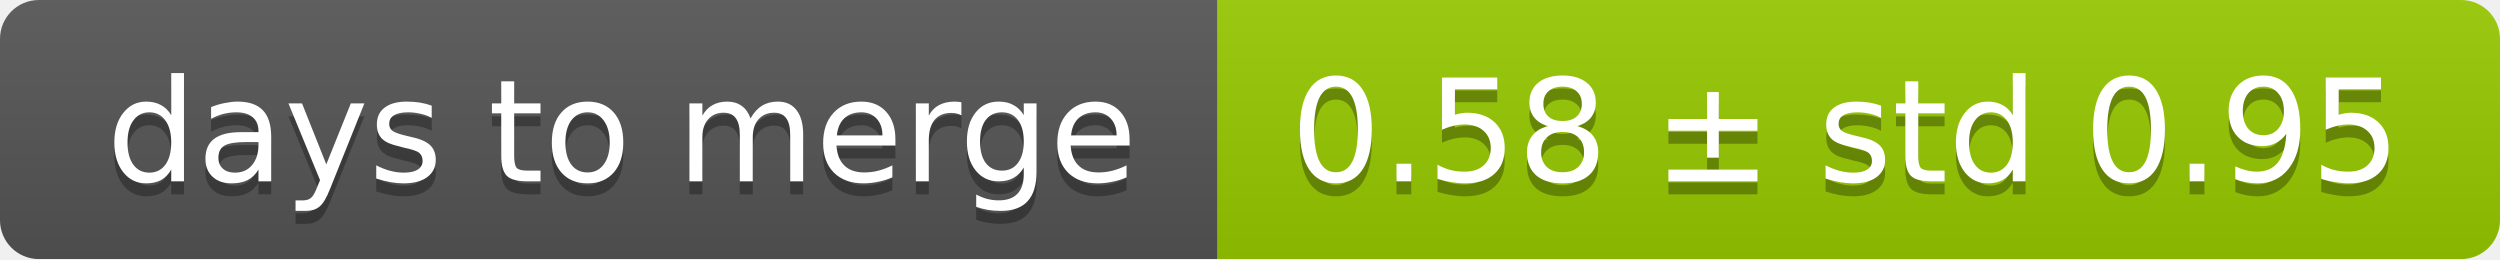
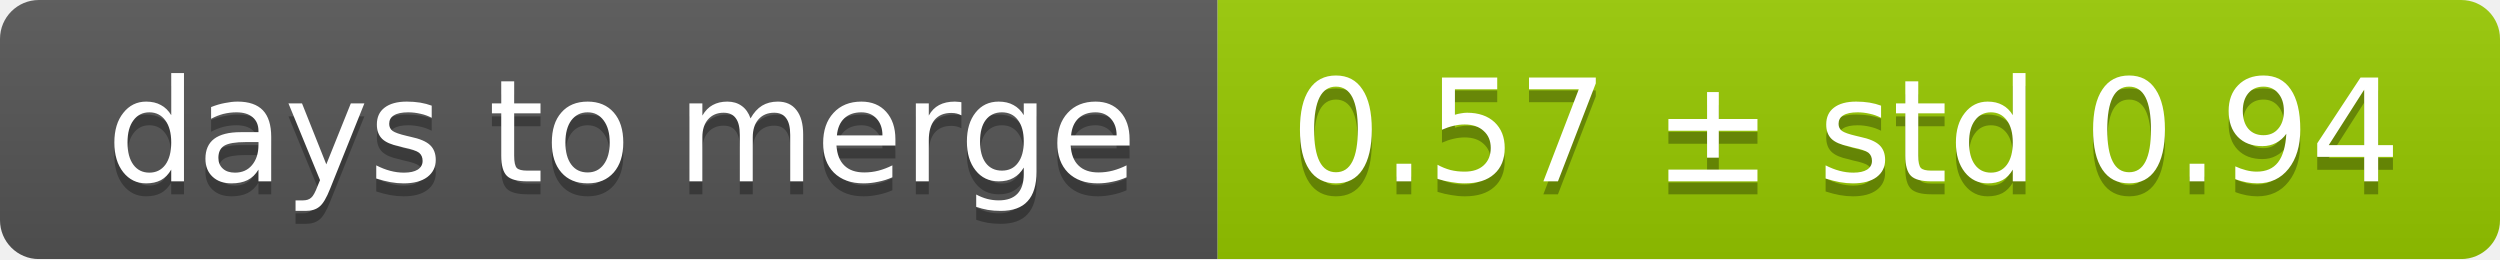
<svg xmlns="http://www.w3.org/2000/svg" width="193" height="20">
  <linearGradient id="smooth" x2="0" y2="100%">
    <stop offset="0" stop-color="#bbb" stop-opacity=".1" />
    <stop offset="1" stop-opacity=".1" />
  </linearGradient>
  <mask id="round">
    <rect width="193" height="20" rx="3" fill="#fff" />
  </mask>
  <g mask="url(#round)">
    <rect width="94" height="20" fill="#555" />
    <rect x="94" width="99" height="20" fill="#97ca00" />
    <rect width="193" height="20" fill="url(#smooth)" />
  </g>
  <g fill="#fff" text-anchor="middle" font-family="DejaVu Sans,Verdana,Geneva,sans-serif" font-size="11">
    <text x="48" y="15" fill="#010101" fill-opacity=".3">days to merge</text>
    <text x="48" y="14">days to merge</text>
-     <text x="142.5" y="15" fill="#010101" fill-opacity=".3">0.58 ± std 0.95</text>
-     <text x="142.5" y="14">0.58 ± std 0.95</text>
+     <text x="142.5" y="15" fill="#010101" fill-opacity=".3">0.57 ± std 0.94</text>
+     <text x="142.5" y="14">0.57 ± std 0.94</text>
  </g>
</svg>
